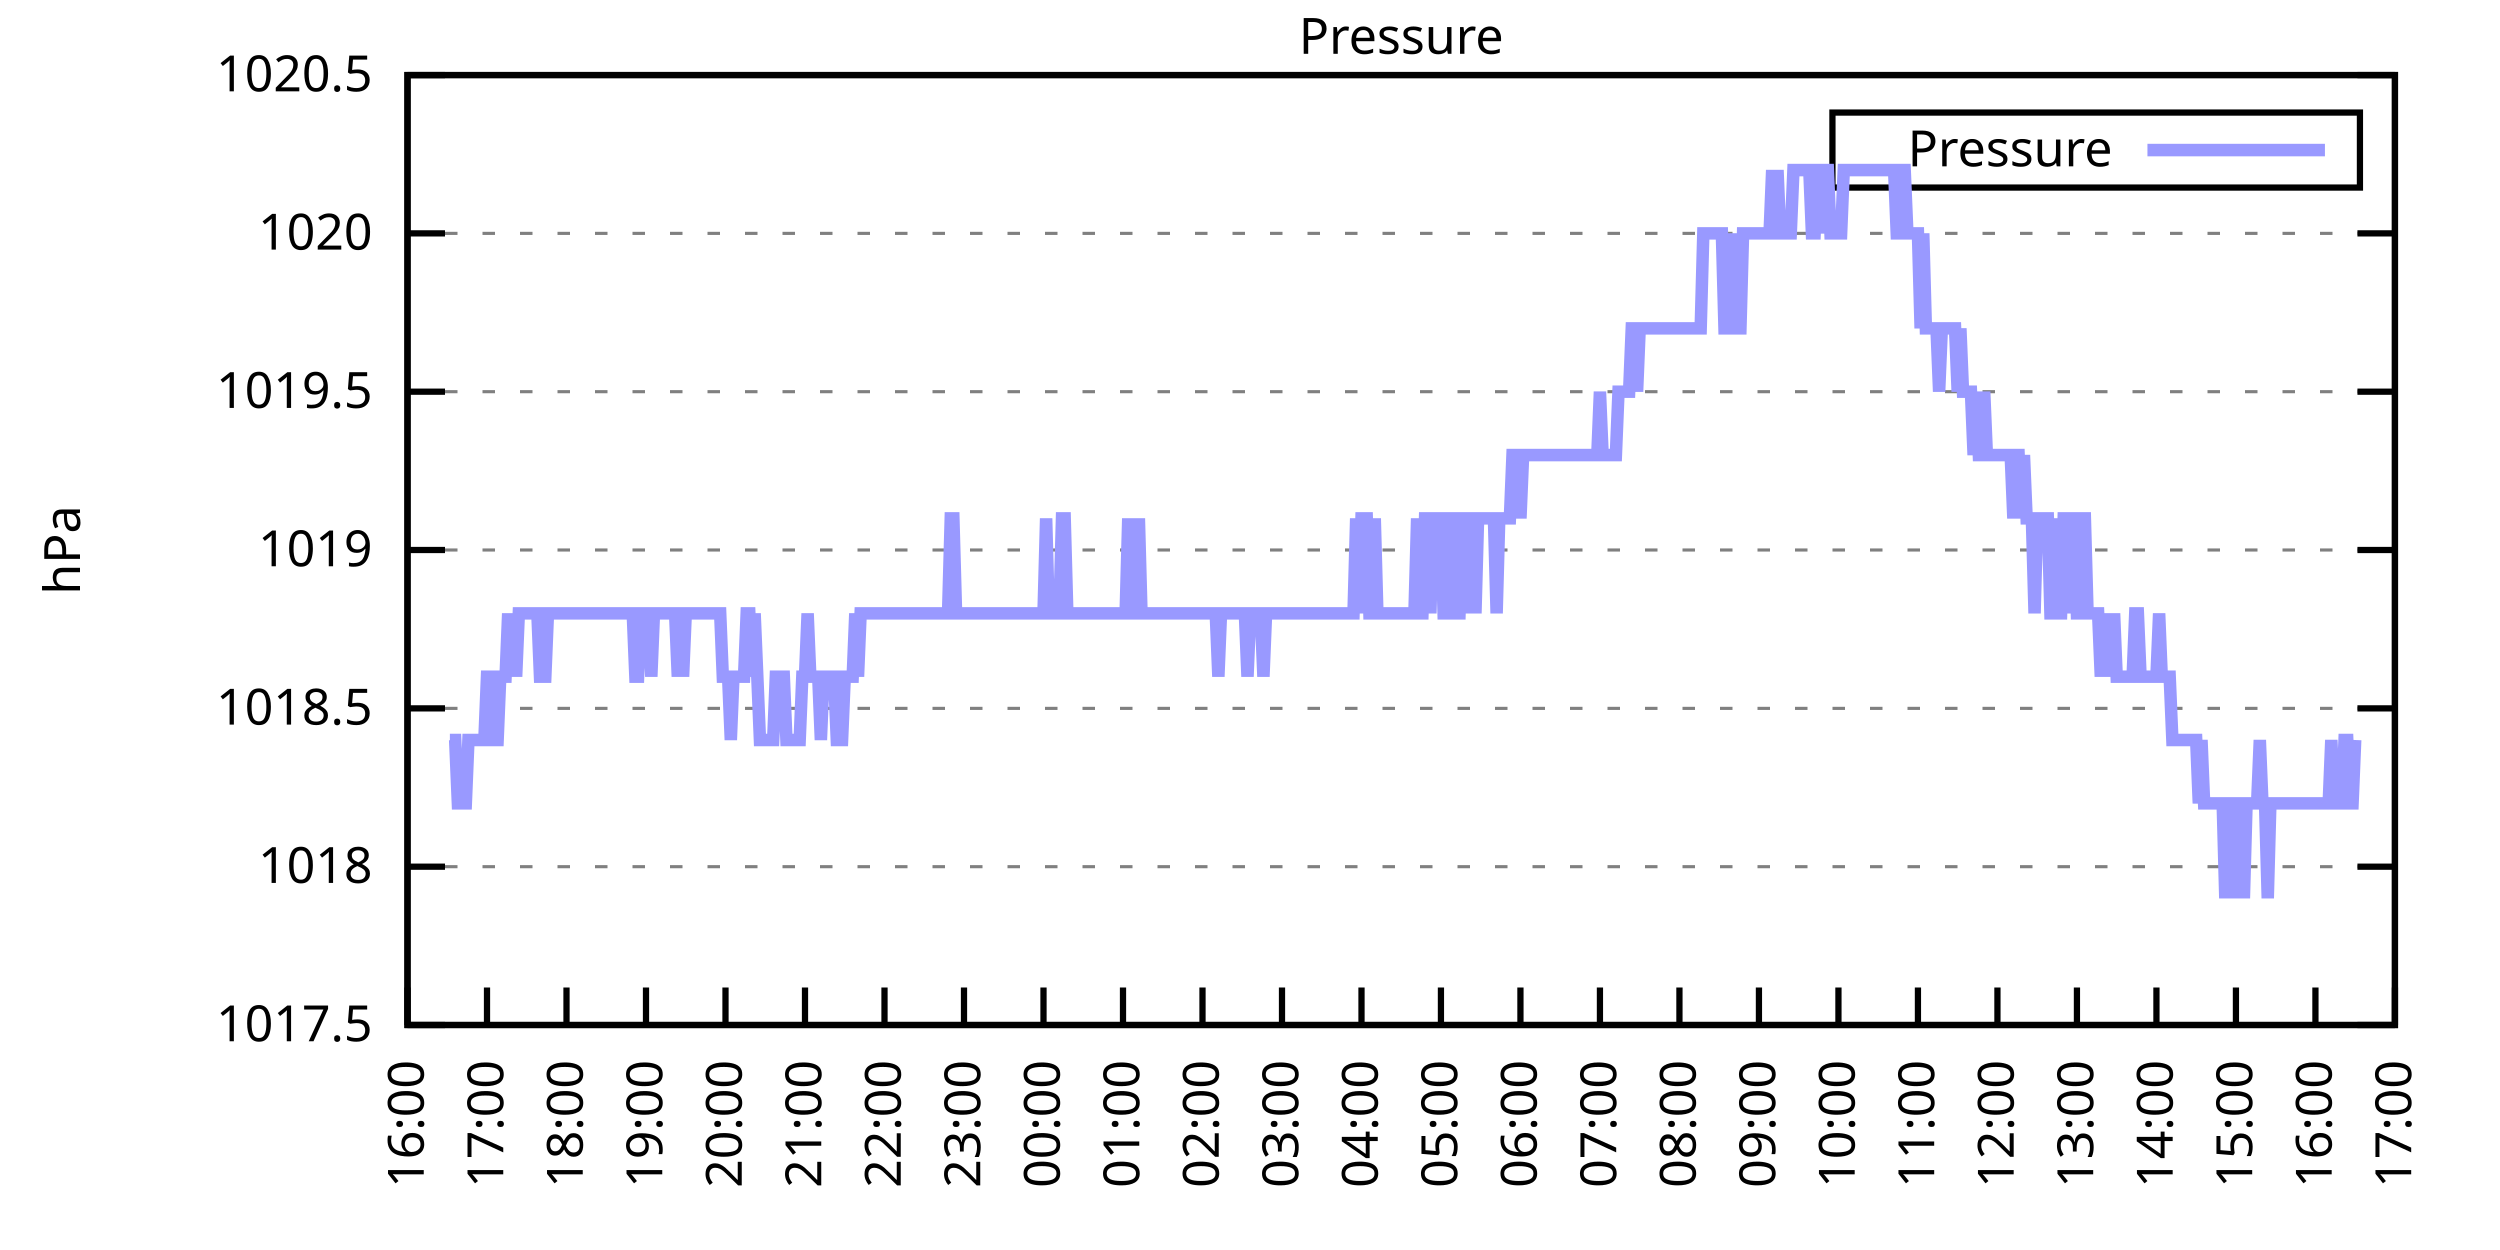
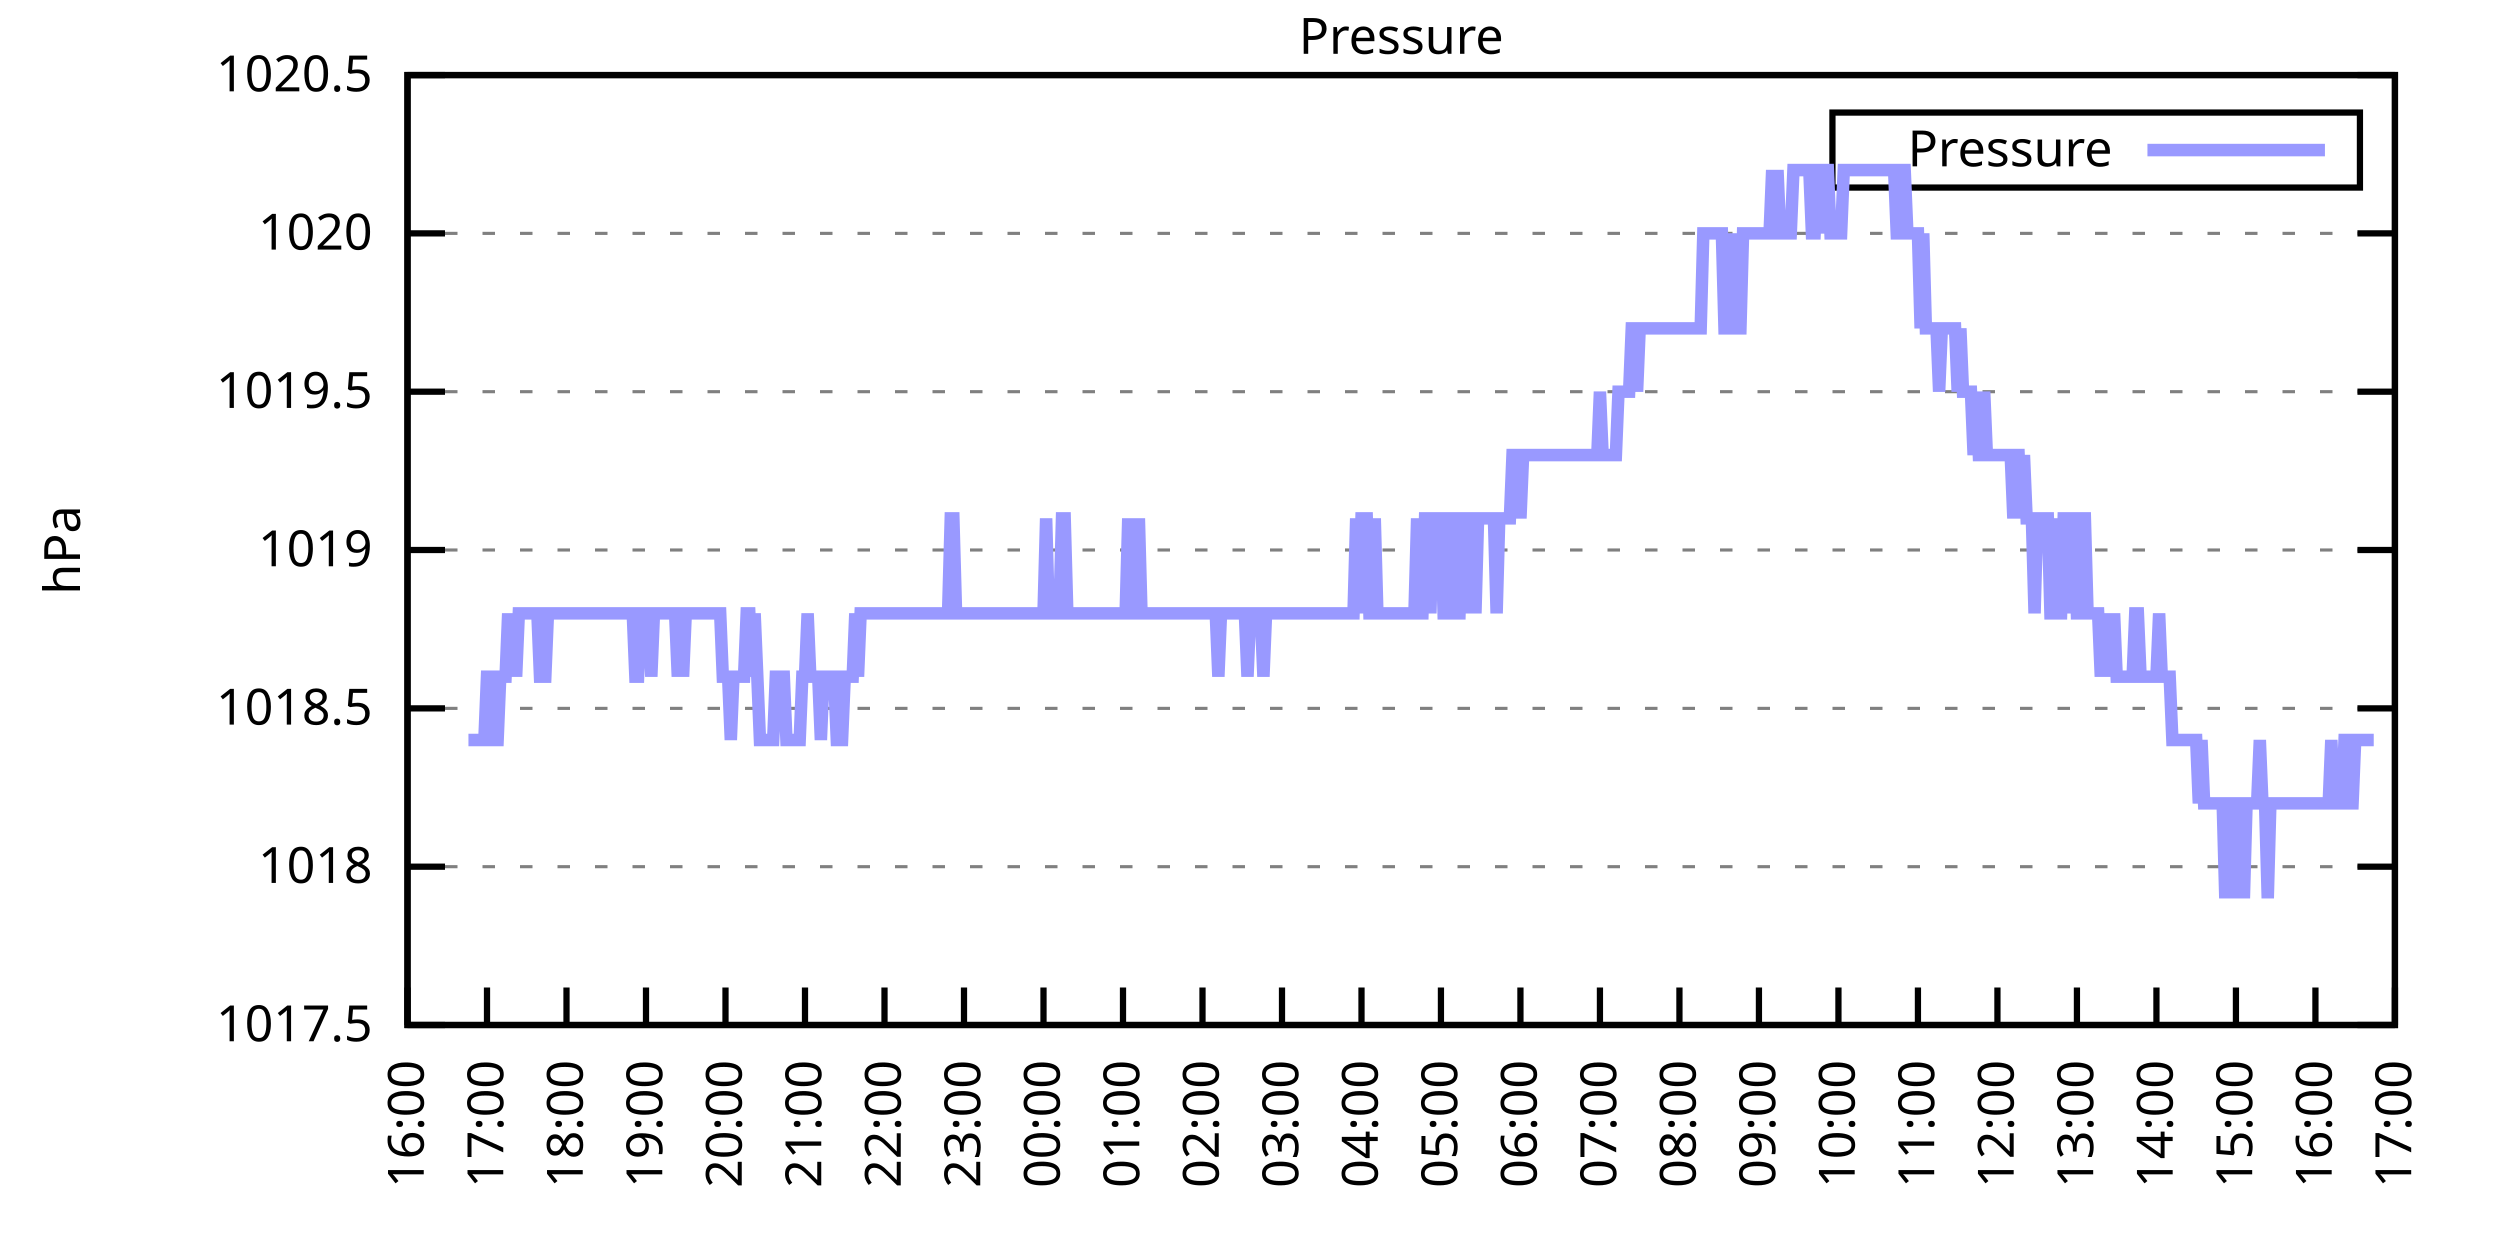
<svg xmlns="http://www.w3.org/2000/svg" xmlns:xlink="http://www.w3.org/1999/xlink" width="400" height="200" viewBox="0 0 400 200">
  <g id="gnuplot_canvas">
    <rect x="0" y="0" width="400" height="200" fill="none" />
    <defs>
      <circle id="gpDot" r="0.5" stroke-width="0.5" stroke="currentColor" />
      <path id="gpPt0" stroke-width="0.333" stroke="currentColor" d="M-1,0 h2 M0,-1 v2" />
      <path id="gpPt1" stroke-width="0.333" stroke="currentColor" d="M-1,-1 L1,1 M1,-1 L-1,1" />
      <path id="gpPt2" stroke-width="0.333" stroke="currentColor" d="M-1,0 L1,0 M0,-1 L0,1 M-1,-1 L1,1 M-1,1 L1,-1" />
      <rect id="gpPt3" stroke-width="0.333" stroke="currentColor" x="-1" y="-1" width="2" height="2" />
      <rect id="gpPt4" stroke-width="0.333" stroke="currentColor" fill="currentColor" x="-1" y="-1" width="2" height="2" />
      <circle id="gpPt5" stroke-width="0.333" stroke="currentColor" cx="0" cy="0" r="1" />
      <use xlink:href="#gpPt5" id="gpPt6" fill="currentColor" stroke="none" />
      <path id="gpPt7" stroke-width="0.333" stroke="currentColor" d="M0,-1.33 L-1.33,0.67 L1.33,0.67 z" />
      <use xlink:href="#gpPt7" id="gpPt8" fill="currentColor" stroke="none" />
      <use xlink:href="#gpPt7" id="gpPt9" stroke="currentColor" transform="rotate(180)" />
      <use xlink:href="#gpPt9" id="gpPt10" fill="currentColor" stroke="none" />
      <use xlink:href="#gpPt3" id="gpPt11" stroke="currentColor" transform="rotate(45)" />
      <use xlink:href="#gpPt11" id="gpPt12" fill="currentColor" stroke="none" />
      <path id="gpPt13" stroke-width="0.333" stroke="currentColor" d="M0,1.330 L1.265,0.411 L0.782,-1.067 L-0.782,-1.076 L-1.265,0.411 z" />
      <use xlink:href="#gpPt13" id="gpPt14" fill="currentColor" stroke="none" />
      <filter id="textbox" filterUnits="objectBoundingBox" x="0" y="0" height="1" width="1">
        <feFlood flood-color="white" flood-opacity="1" result="bgnd" />
        <feComposite in="SourceGraphic" in2="bgnd" operator="atop" />
      </filter>
      <filter id="greybox" filterUnits="objectBoundingBox" x="0" y="0" height="1" width="1">
        <feFlood flood-color="lightgrey" flood-opacity="1" result="grey" />
        <feComposite in="SourceGraphic" in2="grey" operator="atop" />
      </filter>
    </defs>
    <g fill="none" color="white" stroke="currentColor" stroke-width="1.00" stroke-linecap="butt" stroke-linejoin="miter">
</g>
    <g fill="none" color="black" stroke="currentColor" stroke-width="1.00" stroke-linecap="butt" stroke-linejoin="miter">
      <g stroke="none" shape-rendering="crispEdges">
        <polygon fill="rgb(255, 255, 255)" points="65.20,164.00 383.18,164.00 383.18,12.02 65.20,12.02 " />
      </g>
    </g>
    <g fill="none" color="black" stroke="currentColor" stroke-width="1.00" stroke-linecap="butt" stroke-linejoin="miter">
</g>
    <g fill="none" color="black" stroke="black" stroke-width="0.50" stroke-linecap="butt" stroke-linejoin="miter">
</g>
    <g fill="none" color="gray" stroke="currentColor" stroke-width="0.50" stroke-linecap="butt" stroke-linejoin="miter">
      <path stroke="gray" stroke-dasharray="2,4" class="gridline" d="M65.20,164.00 L383.19,164.00  " />
    </g>
    <g fill="none" color="gray" stroke="gray" stroke-width="1.00" stroke-linecap="butt" stroke-linejoin="miter">
</g>
    <g fill="none" color="black" stroke="currentColor" stroke-width="1.00" stroke-linecap="butt" stroke-linejoin="miter">
      <path stroke="black" d="M65.20,164.00 L71.20,164.00 M383.19,164.00 L377.19,164.00  " />
      <g transform="translate(59.60,166.60)" stroke="none" fill="black" font-family="Sans" font-size="8.00" text-anchor="end">
        <text>
          <tspan font-family="Sans"> 1017.5</tspan>
        </text>
      </g>
    </g>
    <g fill="none" color="black" stroke="currentColor" stroke-width="1.00" stroke-linecap="butt" stroke-linejoin="miter">
</g>
    <g fill="none" color="black" stroke="black" stroke-width="0.50" stroke-linecap="butt" stroke-linejoin="miter">
</g>
    <g fill="none" color="gray" stroke="currentColor" stroke-width="0.50" stroke-linecap="butt" stroke-linejoin="miter">
      <path stroke="gray" stroke-dasharray="2,4" class="gridline" d="M65.20,138.67 L383.19,138.67  " />
    </g>
    <g fill="none" color="gray" stroke="gray" stroke-width="1.00" stroke-linecap="butt" stroke-linejoin="miter">
</g>
    <g fill="none" color="black" stroke="currentColor" stroke-width="1.00" stroke-linecap="butt" stroke-linejoin="miter">
      <path stroke="black" d="M65.20,138.67 L71.20,138.67 M383.19,138.67 L377.19,138.67  " />
      <g transform="translate(59.60,141.27)" stroke="none" fill="black" font-family="Sans" font-size="8.00" text-anchor="end">
        <text>
          <tspan font-family="Sans"> 1018</tspan>
        </text>
      </g>
    </g>
    <g fill="none" color="black" stroke="currentColor" stroke-width="1.00" stroke-linecap="butt" stroke-linejoin="miter">
</g>
    <g fill="none" color="black" stroke="black" stroke-width="0.50" stroke-linecap="butt" stroke-linejoin="miter">
</g>
    <g fill="none" color="gray" stroke="currentColor" stroke-width="0.50" stroke-linecap="butt" stroke-linejoin="miter">
      <path stroke="gray" stroke-dasharray="2,4" class="gridline" d="M65.20,113.34 L383.19,113.34  " />
    </g>
    <g fill="none" color="gray" stroke="gray" stroke-width="1.00" stroke-linecap="butt" stroke-linejoin="miter">
</g>
    <g fill="none" color="black" stroke="currentColor" stroke-width="1.00" stroke-linecap="butt" stroke-linejoin="miter">
      <path stroke="black" d="M65.20,113.34 L71.20,113.34 M383.19,113.34 L377.19,113.34  " />
      <g transform="translate(59.60,115.94)" stroke="none" fill="black" font-family="Sans" font-size="8.00" text-anchor="end">
        <text>
          <tspan font-family="Sans"> 1018.5</tspan>
        </text>
      </g>
    </g>
    <g fill="none" color="black" stroke="currentColor" stroke-width="1.00" stroke-linecap="butt" stroke-linejoin="miter">
</g>
    <g fill="none" color="black" stroke="black" stroke-width="0.50" stroke-linecap="butt" stroke-linejoin="miter">
</g>
    <g fill="none" color="gray" stroke="currentColor" stroke-width="0.50" stroke-linecap="butt" stroke-linejoin="miter">
      <path stroke="gray" stroke-dasharray="2,4" class="gridline" d="M65.20,88.00 L383.19,88.00  " />
    </g>
    <g fill="none" color="gray" stroke="gray" stroke-width="1.00" stroke-linecap="butt" stroke-linejoin="miter">
</g>
    <g fill="none" color="black" stroke="currentColor" stroke-width="1.00" stroke-linecap="butt" stroke-linejoin="miter">
      <path stroke="black" d="M65.20,88.00 L71.20,88.00 M383.19,88.00 L377.19,88.00  " />
      <g transform="translate(59.60,90.60)" stroke="none" fill="black" font-family="Sans" font-size="8.00" text-anchor="end">
        <text>
          <tspan font-family="Sans"> 1019</tspan>
        </text>
      </g>
    </g>
    <g fill="none" color="black" stroke="currentColor" stroke-width="1.00" stroke-linecap="butt" stroke-linejoin="miter">
</g>
    <g fill="none" color="black" stroke="black" stroke-width="0.50" stroke-linecap="butt" stroke-linejoin="miter">
</g>
    <g fill="none" color="gray" stroke="currentColor" stroke-width="0.50" stroke-linecap="butt" stroke-linejoin="miter">
      <path stroke="gray" stroke-dasharray="2,4" class="gridline" d="M65.20,62.67 L383.19,62.67  " />
    </g>
    <g fill="none" color="gray" stroke="gray" stroke-width="1.00" stroke-linecap="butt" stroke-linejoin="miter">
</g>
    <g fill="none" color="black" stroke="currentColor" stroke-width="1.00" stroke-linecap="butt" stroke-linejoin="miter">
      <path stroke="black" d="M65.20,62.67 L71.20,62.67 M383.19,62.67 L377.19,62.67  " />
      <g transform="translate(59.60,65.27)" stroke="none" fill="black" font-family="Sans" font-size="8.00" text-anchor="end">
        <text>
          <tspan font-family="Sans"> 1019.5</tspan>
        </text>
      </g>
    </g>
    <g fill="none" color="black" stroke="currentColor" stroke-width="1.00" stroke-linecap="butt" stroke-linejoin="miter">
</g>
    <g fill="none" color="black" stroke="black" stroke-width="0.50" stroke-linecap="butt" stroke-linejoin="miter">
</g>
    <g fill="none" color="gray" stroke="currentColor" stroke-width="0.50" stroke-linecap="butt" stroke-linejoin="miter">
      <path stroke="gray" stroke-dasharray="2,4" class="gridline" d="M65.20,37.34 L383.19,37.34  " />
    </g>
    <g fill="none" color="gray" stroke="gray" stroke-width="1.00" stroke-linecap="butt" stroke-linejoin="miter">
</g>
    <g fill="none" color="black" stroke="currentColor" stroke-width="1.00" stroke-linecap="butt" stroke-linejoin="miter">
      <path stroke="black" d="M65.20,37.34 L71.20,37.34 M383.19,37.34 L377.19,37.34  " />
      <g transform="translate(59.60,39.94)" stroke="none" fill="black" font-family="Sans" font-size="8.00" text-anchor="end">
        <text>
          <tspan font-family="Sans"> 1020</tspan>
        </text>
      </g>
    </g>
    <g fill="none" color="black" stroke="currentColor" stroke-width="1.00" stroke-linecap="butt" stroke-linejoin="miter">
</g>
    <g fill="none" color="black" stroke="black" stroke-width="0.50" stroke-linecap="butt" stroke-linejoin="miter">
</g>
    <g fill="none" color="gray" stroke="currentColor" stroke-width="0.50" stroke-linecap="butt" stroke-linejoin="miter">
      <path stroke="gray" stroke-dasharray="2,4" class="gridline" d="M65.20,12.01 L383.19,12.01  " />
    </g>
    <g fill="none" color="gray" stroke="gray" stroke-width="1.00" stroke-linecap="butt" stroke-linejoin="miter">
</g>
    <g fill="none" color="black" stroke="currentColor" stroke-width="1.00" stroke-linecap="butt" stroke-linejoin="miter">
      <path stroke="black" d="M65.20,12.01 L71.20,12.01 M383.19,12.01 L377.19,12.01  " />
      <g transform="translate(59.60,14.61)" stroke="none" fill="black" font-family="Sans" font-size="8.00" text-anchor="end">
        <text>
          <tspan font-family="Sans"> 1020.5</tspan>
        </text>
      </g>
    </g>
    <g fill="none" color="black" stroke="currentColor" stroke-width="1.00" stroke-linecap="butt" stroke-linejoin="miter">
      <path stroke="black" d="M65.20,164.00 L65.20,158.00  " />
      <g transform="translate(67.80,169.60) rotate(270.00)" stroke="none" fill="black" font-family="Sans" font-size="8.00" text-anchor="end">
        <text>
          <tspan font-family="Sans">16:00</tspan>
        </text>
      </g>
    </g>
    <g fill="none" color="black" stroke="currentColor" stroke-width="1.00" stroke-linecap="butt" stroke-linejoin="miter">
      <path stroke="black" d="M77.92,164.00 L77.92,158.00  " />
      <g transform="translate(80.52,169.60) rotate(270.00)" stroke="none" fill="black" font-family="Sans" font-size="8.00" text-anchor="end">
        <text>
          <tspan font-family="Sans">17:00</tspan>
        </text>
      </g>
    </g>
    <g fill="none" color="black" stroke="currentColor" stroke-width="1.00" stroke-linecap="butt" stroke-linejoin="miter">
      <path stroke="black" d="M90.64,164.00 L90.64,158.00  " />
      <g transform="translate(93.24,169.60) rotate(270.00)" stroke="none" fill="black" font-family="Sans" font-size="8.00" text-anchor="end">
        <text>
          <tspan font-family="Sans">18:00</tspan>
        </text>
      </g>
    </g>
    <g fill="none" color="black" stroke="currentColor" stroke-width="1.00" stroke-linecap="butt" stroke-linejoin="miter">
      <path stroke="black" d="M103.36,164.00 L103.36,158.00  " />
      <g transform="translate(105.96,169.60) rotate(270.00)" stroke="none" fill="black" font-family="Sans" font-size="8.00" text-anchor="end">
        <text>
          <tspan font-family="Sans">19:00</tspan>
        </text>
      </g>
    </g>
    <g fill="none" color="black" stroke="currentColor" stroke-width="1.00" stroke-linecap="butt" stroke-linejoin="miter">
      <path stroke="black" d="M116.08,164.00 L116.08,158.00  " />
      <g transform="translate(118.68,169.60) rotate(270.00)" stroke="none" fill="black" font-family="Sans" font-size="8.00" text-anchor="end">
        <text>
          <tspan font-family="Sans">20:00</tspan>
        </text>
      </g>
    </g>
    <g fill="none" color="black" stroke="currentColor" stroke-width="1.00" stroke-linecap="butt" stroke-linejoin="miter">
      <path stroke="black" d="M128.80,164.00 L128.80,158.00  " />
      <g transform="translate(131.40,169.60) rotate(270.00)" stroke="none" fill="black" font-family="Sans" font-size="8.00" text-anchor="end">
        <text>
          <tspan font-family="Sans">21:00</tspan>
        </text>
      </g>
    </g>
    <g fill="none" color="black" stroke="currentColor" stroke-width="1.00" stroke-linecap="butt" stroke-linejoin="miter">
      <path stroke="black" d="M141.52,164.00 L141.52,158.00  " />
      <g transform="translate(144.12,169.60) rotate(270.00)" stroke="none" fill="black" font-family="Sans" font-size="8.00" text-anchor="end">
        <text>
          <tspan font-family="Sans">22:00</tspan>
        </text>
      </g>
    </g>
    <g fill="none" color="black" stroke="currentColor" stroke-width="1.00" stroke-linecap="butt" stroke-linejoin="miter">
      <path stroke="black" d="M154.24,164.00 L154.24,158.00  " />
      <g transform="translate(156.84,169.60) rotate(270.00)" stroke="none" fill="black" font-family="Sans" font-size="8.00" text-anchor="end">
        <text>
          <tspan font-family="Sans">23:00</tspan>
        </text>
      </g>
    </g>
    <g fill="none" color="black" stroke="currentColor" stroke-width="1.00" stroke-linecap="butt" stroke-linejoin="miter">
      <path stroke="black" d="M166.96,164.00 L166.96,158.00  " />
      <g transform="translate(169.56,169.60) rotate(270.00)" stroke="none" fill="black" font-family="Sans" font-size="8.00" text-anchor="end">
        <text>
          <tspan font-family="Sans">00:00</tspan>
        </text>
      </g>
    </g>
    <g fill="none" color="black" stroke="currentColor" stroke-width="1.00" stroke-linecap="butt" stroke-linejoin="miter">
      <path stroke="black" d="M179.68,164.00 L179.68,158.00  " />
      <g transform="translate(182.28,169.60) rotate(270.00)" stroke="none" fill="black" font-family="Sans" font-size="8.00" text-anchor="end">
        <text>
          <tspan font-family="Sans">01:00</tspan>
        </text>
      </g>
    </g>
    <g fill="none" color="black" stroke="currentColor" stroke-width="1.00" stroke-linecap="butt" stroke-linejoin="miter">
      <path stroke="black" d="M192.40,164.00 L192.40,158.00  " />
      <g transform="translate(195.00,169.60) rotate(270.00)" stroke="none" fill="black" font-family="Sans" font-size="8.00" text-anchor="end">
        <text>
          <tspan font-family="Sans">02:00</tspan>
        </text>
      </g>
    </g>
    <g fill="none" color="black" stroke="currentColor" stroke-width="1.00" stroke-linecap="butt" stroke-linejoin="miter">
      <path stroke="black" d="M205.12,164.00 L205.12,158.00  " />
      <g transform="translate(207.72,169.60) rotate(270.00)" stroke="none" fill="black" font-family="Sans" font-size="8.00" text-anchor="end">
        <text>
          <tspan font-family="Sans">03:00</tspan>
        </text>
      </g>
    </g>
    <g fill="none" color="black" stroke="currentColor" stroke-width="1.00" stroke-linecap="butt" stroke-linejoin="miter">
      <path stroke="black" d="M217.84,164.00 L217.84,158.00  " />
      <g transform="translate(220.44,169.60) rotate(270.00)" stroke="none" fill="black" font-family="Sans" font-size="8.00" text-anchor="end">
        <text>
          <tspan font-family="Sans">04:00</tspan>
        </text>
      </g>
    </g>
    <g fill="none" color="black" stroke="currentColor" stroke-width="1.00" stroke-linecap="butt" stroke-linejoin="miter">
      <path stroke="black" d="M230.55,164.00 L230.55,158.00  " />
      <g transform="translate(233.15,169.60) rotate(270.00)" stroke="none" fill="black" font-family="Sans" font-size="8.00" text-anchor="end">
        <text>
          <tspan font-family="Sans">05:00</tspan>
        </text>
      </g>
    </g>
    <g fill="none" color="black" stroke="currentColor" stroke-width="1.00" stroke-linecap="butt" stroke-linejoin="miter">
      <path stroke="black" d="M243.27,164.00 L243.27,158.00  " />
      <g transform="translate(245.87,169.60) rotate(270.00)" stroke="none" fill="black" font-family="Sans" font-size="8.00" text-anchor="end">
        <text>
          <tspan font-family="Sans">06:00</tspan>
        </text>
      </g>
    </g>
    <g fill="none" color="black" stroke="currentColor" stroke-width="1.00" stroke-linecap="butt" stroke-linejoin="miter">
      <path stroke="black" d="M255.99,164.00 L255.99,158.00  " />
      <g transform="translate(258.59,169.60) rotate(270.00)" stroke="none" fill="black" font-family="Sans" font-size="8.00" text-anchor="end">
        <text>
          <tspan font-family="Sans">07:00</tspan>
        </text>
      </g>
    </g>
    <g fill="none" color="black" stroke="currentColor" stroke-width="1.00" stroke-linecap="butt" stroke-linejoin="miter">
      <path stroke="black" d="M268.71,164.00 L268.71,158.00  " />
      <g transform="translate(271.31,169.60) rotate(270.00)" stroke="none" fill="black" font-family="Sans" font-size="8.00" text-anchor="end">
        <text>
          <tspan font-family="Sans">08:00</tspan>
        </text>
      </g>
    </g>
    <g fill="none" color="black" stroke="currentColor" stroke-width="1.00" stroke-linecap="butt" stroke-linejoin="miter">
      <path stroke="black" d="M281.43,164.00 L281.43,158.00  " />
      <g transform="translate(284.03,169.60) rotate(270.00)" stroke="none" fill="black" font-family="Sans" font-size="8.00" text-anchor="end">
        <text>
          <tspan font-family="Sans">09:00</tspan>
        </text>
      </g>
    </g>
    <g fill="none" color="black" stroke="currentColor" stroke-width="1.00" stroke-linecap="butt" stroke-linejoin="miter">
      <path stroke="black" d="M294.15,164.00 L294.15,158.00  " />
      <g transform="translate(296.75,169.60) rotate(270.00)" stroke="none" fill="black" font-family="Sans" font-size="8.00" text-anchor="end">
        <text>
          <tspan font-family="Sans">10:00</tspan>
        </text>
      </g>
    </g>
    <g fill="none" color="black" stroke="currentColor" stroke-width="1.00" stroke-linecap="butt" stroke-linejoin="miter">
      <path stroke="black" d="M306.87,164.00 L306.87,158.00  " />
      <g transform="translate(309.47,169.60) rotate(270.00)" stroke="none" fill="black" font-family="Sans" font-size="8.00" text-anchor="end">
        <text>
          <tspan font-family="Sans">11:00</tspan>
        </text>
      </g>
    </g>
    <g fill="none" color="black" stroke="currentColor" stroke-width="1.00" stroke-linecap="butt" stroke-linejoin="miter">
      <path stroke="black" d="M319.59,164.00 L319.59,158.00  " />
      <g transform="translate(322.19,169.60) rotate(270.00)" stroke="none" fill="black" font-family="Sans" font-size="8.00" text-anchor="end">
        <text>
          <tspan font-family="Sans">12:00</tspan>
        </text>
      </g>
    </g>
    <g fill="none" color="black" stroke="currentColor" stroke-width="1.00" stroke-linecap="butt" stroke-linejoin="miter">
      <path stroke="black" d="M332.31,164.00 L332.31,158.00  " />
      <g transform="translate(334.91,169.60) rotate(270.00)" stroke="none" fill="black" font-family="Sans" font-size="8.00" text-anchor="end">
        <text>
          <tspan font-family="Sans">13:00</tspan>
        </text>
      </g>
    </g>
    <g fill="none" color="black" stroke="currentColor" stroke-width="1.00" stroke-linecap="butt" stroke-linejoin="miter">
      <path stroke="black" d="M345.03,164.00 L345.03,158.00  " />
      <g transform="translate(347.63,169.60) rotate(270.00)" stroke="none" fill="black" font-family="Sans" font-size="8.00" text-anchor="end">
        <text>
          <tspan font-family="Sans">14:00</tspan>
        </text>
      </g>
    </g>
    <g fill="none" color="black" stroke="currentColor" stroke-width="1.00" stroke-linecap="butt" stroke-linejoin="miter">
      <path stroke="black" d="M357.75,164.00 L357.75,158.00  " />
      <g transform="translate(360.35,169.60) rotate(270.00)" stroke="none" fill="black" font-family="Sans" font-size="8.00" text-anchor="end">
        <text>
          <tspan font-family="Sans">15:00</tspan>
        </text>
      </g>
    </g>
    <g fill="none" color="black" stroke="currentColor" stroke-width="1.00" stroke-linecap="butt" stroke-linejoin="miter">
      <path stroke="black" d="M370.47,164.00 L370.47,158.00  " />
      <g transform="translate(373.07,169.60) rotate(270.00)" stroke="none" fill="black" font-family="Sans" font-size="8.00" text-anchor="end">
        <text>
          <tspan font-family="Sans">16:00</tspan>
        </text>
      </g>
    </g>
    <g fill="none" color="black" stroke="currentColor" stroke-width="1.00" stroke-linecap="butt" stroke-linejoin="miter">
      <path stroke="black" d="M383.19,164.00 L383.19,158.00  " />
      <g transform="translate(385.79,169.60) rotate(270.00)" stroke="none" fill="black" font-family="Sans" font-size="8.00" text-anchor="end">
        <text>
          <tspan font-family="Sans">17:00</tspan>
        </text>
      </g>
    </g>
    <g fill="none" color="black" stroke="currentColor" stroke-width="1.00" stroke-linecap="butt" stroke-linejoin="miter">
</g>
    <g fill="none" color="black" stroke="currentColor" stroke-width="1.00" stroke-linecap="butt" stroke-linejoin="miter">
      <path stroke="black" d="M65.20,12.01 L65.20,164.00 L383.19,164.00 L383.19,12.01 L65.20,12.01 Z  " />
    </g>
    <g fill="none" color="black" stroke="currentColor" stroke-width="1.00" stroke-linecap="butt" stroke-linejoin="miter">
</g>
    <g fill="none" color="black" stroke="currentColor" stroke-width="1.00" stroke-linecap="butt" stroke-linejoin="miter">
      <path stroke="black" d="M293.19,30.01 L293.19,18.01 L377.59,18.01 L377.59,30.01 L293.19,30.01 Z  " />
    </g>
    <g id="Pressure_plot_1">
      <g fill="none" color="white" stroke="black" stroke-width="2.00" stroke-linecap="butt" stroke-linejoin="miter">
</g>
      <g fill="none" color="black" stroke="currentColor" stroke-width="2.00" stroke-linecap="butt" stroke-linejoin="miter">
        <g transform="translate(337.99,26.61)" stroke="none" fill="black" font-family="Sans" font-size="8.00" text-anchor="end">
          <text>
            <tspan font-family="Sans">Pressure</tspan>
          </text>
        </g>
      </g>
      <g fill="none" color="black" stroke="currentColor" stroke-width="2.00" stroke-linecap="butt" stroke-linejoin="miter">
-         <path stroke="rgb(153, 153, 255)" d="M343.59,24.01 L371.99,24.01 M71.98,118.40 L72.41,118.40 L72.83,118.40 L73.26,128.54 L73.68,128.54 L74.10,128.54   L74.53,128.54 L74.95,118.40 L75.38,118.40 L75.80,118.40 L76.22,118.40 L76.65,118.40 L77.07,118.40 L77.50,118.40   L77.92,108.27 L78.34,108.27 L78.77,108.27 L79.19,118.40 L79.62,118.40 L80.04,108.27 L80.46,108.27 L80.89,108.27   L81.31,98.14 L81.74,108.27 L82.16,98.14 L82.58,108.27 L83.01,98.14 L83.43,98.14 L83.86,98.14 L84.28,98.14   L84.70,98.14 L85.13,98.14 L85.55,98.14 L85.98,98.14 L86.40,108.27 L86.82,108.27 L87.25,108.27 L87.67,98.14   L88.10,98.14 L88.52,98.14 L88.94,98.14 L89.37,98.14 L89.79,98.14 L90.22,98.14 L90.64,98.14 L91.06,98.14   L91.49,98.14 L91.91,98.14 L92.34,98.14 L92.76,98.14 L93.18,98.14 L93.61,98.14 L94.03,98.14 L94.46,98.14   L94.88,98.14 L95.30,98.14 L95.73,98.14 L96.15,98.14 L96.58,98.14 L97.00,98.14 L97.42,98.14 L97.85,98.14   L98.27,98.14 L98.69,98.14 L99.12,98.14 L99.54,98.14 L99.97,98.14 L100.39,98.14 L100.81,98.14 L101.24,98.14   L101.66,108.27 L102.09,108.27 L102.51,98.14 L102.93,98.14 L103.36,98.14 L103.78,98.14 L104.21,108.27 L104.63,98.14   L105.05,98.14 L105.48,98.14 L105.90,98.14 L106.33,98.14 L106.75,98.14 L107.17,98.14 L107.60,98.14 L108.02,98.14   L108.45,108.27 L108.87,98.14 L109.29,108.27 L109.72,98.14 L110.14,98.14 L110.57,98.14 L110.99,98.14 L111.41,98.14   L111.84,98.14 L112.26,98.14 L112.69,98.14 L113.11,98.14 L113.53,98.14 L113.96,98.14 L114.38,98.14 L114.81,98.14   L115.23,98.14 L115.65,108.27 L116.08,108.27 L116.50,108.27 L116.93,118.40 L117.35,108.27 L117.77,108.27 L118.20,108.27   L118.62,108.27 L119.05,108.27 L119.47,98.14 L119.89,98.14 L120.32,108.27 L120.74,98.14 L121.17,108.27 L121.59,118.40   L122.01,118.40 L122.44,118.40 L122.86,118.40 L123.29,118.40 L123.71,118.40 L124.13,108.27 L124.56,108.27 L124.98,108.27   L125.41,108.27 L125.83,118.40 L126.25,118.40 L126.68,118.40 L127.10,118.40 L127.53,118.40 L127.95,118.40 L128.37,108.27   L128.80,108.27 L129.22,98.14 L129.65,108.27 L130.07,108.27 L130.49,108.27 L130.92,108.27 L131.34,118.40 L131.77,108.27   L132.19,108.27 L132.61,108.27 L133.04,108.27 L133.46,108.27 L133.89,118.40 L134.31,118.40 L134.73,118.40 L135.16,108.27   L135.58,108.27 L136.01,108.27 L136.43,108.27 L136.85,98.14 L137.28,108.27 L137.70,98.14 L138.13,98.14 L138.55,98.14   L138.97,98.14 L139.40,98.14 L139.82,98.14 L140.25,98.14 L140.67,98.14 L141.09,98.14 L141.52,98.14 L141.94,98.14   L142.37,98.14 L142.79,98.14 L143.21,98.14 L143.64,98.14 L144.06,98.14 L144.49,98.14 L144.91,98.14 L145.33,98.14   L145.76,98.14 L146.18,98.14 L146.61,98.14 L147.03,98.14 L147.45,98.14 L147.88,98.14 L148.30,98.14 L148.73,98.14   L149.15,98.14 L149.57,98.14 L150.00,98.14 L150.42,98.14 L150.85,98.14 L151.27,98.14 L151.69,98.14 L152.12,82.94   L152.54,82.94 L152.97,98.14 L153.39,98.14 L153.81,98.14 L154.24,98.14 L154.66,98.14 L155.09,98.14 L155.51,98.14   L155.93,98.14 L156.36,98.14 L156.78,98.14 L157.21,98.14 L157.63,98.14 L158.05,98.14 L158.48,98.14 L158.90,98.14   L159.33,98.14 L159.75,98.14 L160.17,98.14 L160.60,98.14 L161.02,98.14 L161.44,98.14 L161.87,98.14 L162.29,98.14   L162.72,98.14 L163.14,98.14 L163.56,98.14 L163.99,98.14 L164.41,98.14 L164.84,98.14 L165.26,98.14 L165.68,98.14   L166.11,98.14 L166.53,98.14 L166.96,98.14 L167.38,82.94 L167.80,98.14 L168.23,98.14 L168.65,98.14 L169.08,98.14   L169.50,98.14 L169.92,82.94 L170.35,82.94 L170.77,98.14 L171.20,98.14 L171.62,98.14 L172.04,98.14 L172.47,98.14   L172.89,98.14 L173.32,98.14 L173.74,98.14 L174.16,98.14 L174.59,98.14 L175.01,98.14 L175.44,98.14 L175.86,98.14   L176.28,98.14 L176.71,98.14 L177.13,98.14 L177.56,98.14 L177.98,98.14 L178.40,98.14 L178.83,98.14 L179.25,98.14   L179.68,98.14 L180.10,98.14 L180.52,82.94 L180.95,98.14 L181.37,98.14 L181.80,98.14 L182.22,82.94 L182.64,98.14   L183.07,98.14 L183.49,98.14 L183.92,98.14 L184.34,98.14 L184.76,98.14 L185.19,98.14 L185.61,98.14 L186.04,98.14   L186.46,98.14 L186.88,98.14 L187.31,98.14 L187.73,98.14 L188.16,98.14 L188.58,98.14 L189.00,98.14 L189.43,98.14   L189.85,98.14 L190.28,98.14 L190.70,98.14 L191.12,98.14 L191.55,98.14 L191.97,98.14 L192.40,98.14 L192.82,98.14   L193.24,98.14 L193.67,98.14 L194.09,98.14 L194.52,98.14 L194.94,108.27 L195.36,98.14 L195.79,98.14 L196.21,98.14   L196.64,98.14 L197.06,98.14 L197.48,98.14 L197.91,98.14 L198.33,98.14 L198.76,98.14 L199.18,98.14 L199.60,108.27   L200.03,98.14 L200.45,98.14 L200.88,98.14 L201.30,98.14 L201.72,98.14 L202.15,108.27 L202.57,98.14 L203.00,98.14   L203.42,98.14 L203.84,98.14 L204.27,98.14 L204.69,98.14 L205.12,98.14 L205.54,98.14 L205.96,98.14 L206.39,98.14   L206.81,98.14 L207.24,98.14 L207.66,98.14 L208.08,98.14 L208.51,98.14 L208.93,98.14 L209.36,98.14 L209.78,98.14   L210.20,98.14 L210.63,98.14 L211.05,98.14 L211.48,98.14 L211.90,98.14 L212.32,98.14 L212.75,98.14 L213.17,98.14   L213.60,98.14 L214.02,98.14 L214.44,98.14 L214.87,98.14 L215.29,98.14 L215.72,98.14 L216.14,98.14 L216.56,98.14   L216.99,82.94 L217.41,98.14 L217.84,82.94 L218.26,82.94 L218.68,82.94 L219.11,98.14 L219.53,98.14 L219.96,82.94   L220.38,98.14 L220.80,98.14 L221.23,98.14 L221.65,98.14 L222.08,98.14 L222.50,98.14 L222.92,98.14 L223.35,98.14   L223.77,98.14 L224.20,98.14 L224.62,98.14 L225.04,98.14 L225.47,98.14 L225.89,98.14 L226.31,98.14 L226.74,82.94   L227.16,98.14 L227.59,98.14 L228.01,82.94 L228.43,82.94 L228.86,98.14 L229.28,82.94 L229.71,82.94 L230.13,82.94   L230.55,82.94 L230.98,98.14 L231.40,98.14 L231.83,82.94 L232.25,82.94 L232.67,98.14 L233.10,98.14 L233.52,98.14   L233.95,82.94 L234.37,82.94 L234.79,82.94 L235.22,98.14 L235.64,82.94 L236.07,98.14 L236.49,82.94 L236.91,82.94   L237.34,82.94 L237.76,82.94 L238.19,82.94 L238.61,82.94 L239.03,82.94 L239.46,98.14 L239.88,82.94 L240.31,82.94   L240.73,82.94 L241.15,82.94 L241.58,82.94 L242.00,72.81 L242.43,72.81 L242.85,72.81 L243.27,82.94 L243.70,72.81   L244.12,72.81 L244.55,72.81 L244.97,72.81 L245.39,72.81 L245.82,72.81 L246.24,72.81 L246.67,72.81 L247.09,72.81   L247.51,72.81 L247.94,72.81 L248.36,72.81 L248.79,72.81 L249.21,72.81 L249.63,72.81 L250.06,72.81 L250.48,72.81   L250.91,72.81 L251.33,72.81 L251.75,72.81 L252.18,72.81 L252.60,72.81 L253.03,72.81 L253.45,72.81 L253.87,72.81   L254.30,72.81 L254.72,72.81 L255.15,72.81 L255.57,72.81 L255.99,62.67 L256.42,72.81 L256.84,72.81 L257.27,72.81   L257.69,72.81 L258.11,72.81 L258.54,72.81 L258.96,62.67 L259.39,62.67 L259.81,62.67 L260.23,62.67 L260.66,62.67   L261.08,52.54 L261.51,52.54 L261.93,62.67 L262.35,52.54 L262.78,52.54 L263.20,52.54 L263.63,52.54 L264.05,52.54   L264.47,52.54 L264.90,52.54 L265.32,52.54 L265.75,52.54 L266.17,52.54 L266.59,52.54 L267.02,52.54 L267.44,52.54   L267.87,52.54 L268.29,52.54 L268.71,52.54 L269.14,52.54 L269.56,52.54 L269.99,52.54 L270.41,52.54 L270.83,52.54   L271.26,52.54 L271.68,52.54 L272.11,52.54 L272.53,37.34 L272.95,37.34 L273.38,37.34 L273.80,37.34 L274.23,37.34   L274.65,37.34 L275.07,37.34 L275.50,37.34 L275.92,52.54 L276.35,52.54 L276.77,52.54 L277.19,37.34 L277.62,52.54   L278.04,52.54 L278.47,52.54 L278.89,37.34 L279.31,37.34 L279.74,37.34 L280.16,37.34 L280.59,37.34 L281.01,37.34   L281.43,37.34 L281.86,37.34 L282.28,37.34 L282.71,37.34 L283.13,37.34 L283.55,27.21 L283.98,37.34 L284.40,27.21   L284.83,37.34 L285.25,37.34 L285.67,37.34 L286.10,37.34 L286.52,37.34 L286.95,27.21 L287.37,27.21 L287.79,27.21   L288.22,27.21 L288.64,27.21 L289.06,27.21 L289.49,27.21 L289.91,37.34 L290.34,37.34 L290.76,27.21 L291.18,27.21   L291.61,37.34 L292.03,27.21 L292.46,27.21 L292.88,37.34 L293.30,37.34 L293.73,37.34 L294.15,37.34 L294.58,37.34   L295.00,27.21 L295.42,27.21 L295.85,27.21 L296.27,27.21 L296.70,27.21 L297.12,27.21 L297.54,27.21 L297.97,27.21   L298.39,27.21 L298.82,27.21 L299.24,27.21 L299.66,27.21 L300.09,27.21 L300.51,27.21 L300.94,27.21 L301.36,27.21   L301.78,27.21 L302.21,27.21 L302.63,27.21 L303.06,27.21 L303.48,37.34 L303.90,37.34 L304.33,27.21 L304.75,27.21   L305.18,37.34 L305.60,37.34 L306.02,37.34 L306.45,37.34 L306.87,37.34 L307.30,52.54 L307.72,37.34 L308.14,52.54   L308.57,52.54 L308.99,52.54 L309.42,52.54 L309.84,52.54 L310.26,62.67 L310.69,52.54 L311.11,52.54 L311.54,52.54   L311.96,52.54 L312.38,52.54 L312.81,52.54 L313.23,62.67 L313.66,52.54 L314.08,62.67 L314.50,62.67 L314.93,62.67   L315.35,62.67 L315.78,72.81 L316.20,62.67 L316.62,72.81 L317.05,72.81 L317.47,62.67 L317.90,72.81 L318.32,72.81   L318.74,72.81 L319.17,72.81 L319.59,72.81 L320.02,72.81 L320.44,72.81 L320.86,72.81 L321.29,72.81 L321.71,72.81   L322.14,82.94 L322.56,72.81 L322.98,72.81 L323.41,82.94 L323.83,72.81 L324.26,82.94 L324.68,82.94 L325.10,82.94   L325.53,98.14 L325.95,82.94 L326.38,82.94 L326.80,82.94 L327.22,82.94 L327.65,82.94 L328.07,98.14 L328.50,98.14   L328.92,82.94 L329.34,98.14 L329.77,98.14 L330.19,82.94 L330.62,82.94 L331.04,98.14 L331.46,82.94 L331.89,82.94   L332.31,98.14 L332.74,98.14 L333.16,82.94 L333.58,82.94 L334.01,98.14 L334.43,98.14 L334.86,98.14 L335.28,98.14   L335.70,98.14 L336.13,108.27 L336.55,98.14 L336.98,108.27 L337.40,98.14 L337.82,108.27 L338.25,98.14 L338.67,108.27   L339.10,108.27 L339.52,108.27 L339.94,108.27 L340.37,108.27 L340.79,108.27 L341.22,108.27 L341.64,98.14 L342.06,98.14   L342.49,108.27 L342.91,108.27 L343.34,108.27 L343.76,108.27 L344.18,108.27 L344.61,108.27 L345.03,108.27 L345.46,98.14   L345.88,108.27 L346.30,108.27 L346.73,108.27 L347.15,108.27 L347.58,118.40 L348.00,118.40 L348.42,118.40 L348.85,118.40   L349.27,118.40 L349.70,118.40 L350.12,118.40 L350.54,118.40 L350.97,118.40 L351.39,118.40 L351.81,128.54 L352.24,118.40   L352.66,128.54 L353.09,128.54 L353.51,128.54 L353.93,128.54 L354.36,128.54 L354.78,128.54 L355.21,128.54 L355.63,128.54   L356.05,143.73 L356.48,128.54 L356.90,128.54 L357.33,143.73 L357.75,128.54 L358.17,128.54 L358.60,128.54 L359.02,143.73   L359.45,128.54 L359.87,128.54 L360.29,128.54 L360.72,128.54 L361.14,128.54 L361.57,118.40 L361.99,128.54 L362.41,128.54   L362.84,143.73 L363.26,128.54 L363.69,128.54 L364.11,128.54 L364.53,128.54 L364.96,128.54 L365.38,128.54 L365.81,128.54   L366.23,128.54 L366.65,128.54 L367.08,128.54 L367.50,128.54 L367.93,128.54 L368.35,128.54 L368.77,128.54 L369.20,128.54   L369.62,128.54 L370.05,128.54 L370.47,128.54 L370.89,128.54 L371.32,128.54 L371.74,128.54 L372.17,128.54 L372.59,128.54   L373.01,118.40 L373.44,128.54 L373.86,128.54 L374.29,128.54 L374.71,128.54 L375.13,118.40 L375.56,118.40 L375.98,128.54   L376.41,128.54 L376.83,118.40  " />
+         <path stroke="rgb(153, 153, 255)" d="M343.59,24.01 L371.99,24.01 M74.95,118.40 L75.38,118.40 L75.80,118.40 L76.22,118.40 L76.65,118.40 L77.07,118.40   L77.50,118.40 L77.92,108.27 L78.34,108.27 L78.77,108.27 L79.19,118.40 L79.62,118.40 L80.04,108.27 L80.46,108.27   L80.89,108.27 L81.31,98.14 L81.74,108.27 L82.16,98.14 L82.58,108.27 L83.01,98.14 L83.43,98.14 L83.86,98.14   L84.28,98.14 L84.70,98.14 L85.13,98.14 L85.55,98.14 L85.98,98.14 L86.40,108.27 L86.82,108.27 L87.25,108.27   L87.67,98.14 L88.10,98.14 L88.52,98.14 L88.94,98.14 L89.37,98.14 L89.79,98.14 L90.22,98.14 L90.64,98.14   L91.06,98.14 L91.49,98.14 L91.91,98.14 L92.34,98.14 L92.76,98.14 L93.18,98.14 L93.61,98.14 L94.03,98.14   L94.46,98.14 L94.88,98.14 L95.30,98.14 L95.73,98.14 L96.15,98.14 L96.58,98.14 L97.00,98.14 L97.42,98.14   L97.85,98.14 L98.27,98.14 L98.69,98.14 L99.12,98.14 L99.54,98.14 L99.97,98.14 L100.39,98.14 L100.81,98.14   L101.24,98.14 L101.66,108.27 L102.09,108.27 L102.51,98.14 L102.93,98.14 L103.36,98.14 L103.78,98.14 L104.21,108.27   L104.63,98.14 L105.05,98.14 L105.48,98.14 L105.90,98.14 L106.33,98.14 L106.75,98.14 L107.17,98.14 L107.60,98.14   L108.02,98.14 L108.45,108.27 L108.87,98.14 L109.29,108.27 L109.72,98.14 L110.14,98.14 L110.57,98.14 L110.99,98.14   L111.41,98.14 L111.84,98.14 L112.26,98.14 L112.69,98.14 L113.11,98.14 L113.53,98.14 L113.96,98.14 L114.38,98.14   L114.81,98.14 L115.23,98.14 L115.65,108.27 L116.08,108.27 L116.50,108.27 L116.93,118.40 L117.35,108.27 L117.77,108.27   L118.20,108.27 L118.62,108.27 L119.05,108.27 L119.47,98.14 L119.89,98.14 L120.32,108.27 L120.74,98.14 L121.17,108.27   L121.59,118.40 L122.01,118.40 L122.44,118.40 L122.86,118.40 L123.29,118.40 L123.71,118.40 L124.13,108.27 L124.56,108.27   L124.98,108.27 L125.41,108.27 L125.83,118.40 L126.25,118.40 L126.68,118.40 L127.10,118.40 L127.53,118.40 L127.95,118.40   L128.37,108.27 L128.80,108.27 L129.22,98.14 L129.65,108.27 L130.07,108.27 L130.49,108.27 L130.92,108.27 L131.34,118.40   L131.77,108.27 L132.19,108.27 L132.61,108.27 L133.04,108.27 L133.46,108.27 L133.89,118.40 L134.31,118.40 L134.73,118.40   L135.16,108.27 L135.58,108.27 L136.01,108.27 L136.43,108.27 L136.85,98.14 L137.28,108.27 L137.70,98.14 L138.13,98.14   L138.55,98.14 L138.97,98.14 L139.40,98.14 L139.82,98.14 L140.25,98.14 L140.67,98.14 L141.09,98.14 L141.52,98.14   L141.94,98.14 L142.37,98.14 L142.79,98.14 L143.21,98.14 L143.64,98.14 L144.06,98.14 L144.49,98.14 L144.91,98.14   L145.33,98.14 L145.76,98.14 L146.18,98.14 L146.61,98.14 L147.03,98.14 L147.45,98.14 L147.88,98.14 L148.30,98.14   L148.73,98.14 L149.15,98.14 L149.57,98.14 L150.00,98.14 L150.42,98.14 L150.85,98.14 L151.27,98.14 L151.69,98.14   L152.12,82.94 L152.54,82.94 L152.97,98.14 L153.39,98.14 L153.81,98.14 L154.24,98.14 L154.66,98.14 L155.09,98.14   L155.51,98.14 L155.93,98.14 L156.36,98.14 L156.78,98.14 L157.21,98.14 L157.63,98.14 L158.05,98.14 L158.48,98.14   L158.90,98.14 L159.33,98.14 L159.75,98.14 L160.17,98.14 L160.60,98.14 L161.02,98.14 L161.44,98.14 L161.87,98.14   L162.29,98.14 L162.72,98.14 L163.14,98.14 L163.56,98.14 L163.99,98.14 L164.41,98.14 L164.84,98.14 L165.26,98.14   L165.68,98.14 L166.11,98.14 L166.53,98.14 L166.96,98.14 L167.38,82.94 L167.80,98.14 L168.23,98.14 L168.65,98.14   L169.08,98.14 L169.50,98.14 L169.92,82.94 L170.35,82.94 L170.77,98.14 L171.20,98.14 L171.62,98.14 L172.04,98.14   L172.47,98.14 L172.89,98.14 L173.32,98.14 L173.74,98.14 L174.16,98.14 L174.59,98.14 L175.01,98.14 L175.44,98.14   L175.86,98.14 L176.28,98.14 L176.71,98.14 L177.13,98.14 L177.56,98.14 L177.98,98.14 L178.40,98.14 L178.83,98.14   L179.25,98.14 L179.68,98.14 L180.10,98.14 L180.52,82.94 L180.95,98.14 L181.37,98.14 L181.80,98.14 L182.22,82.94   L182.64,98.14 L183.07,98.14 L183.49,98.14 L183.92,98.14 L184.34,98.14 L184.76,98.14 L185.19,98.14 L185.61,98.14   L186.04,98.14 L186.46,98.14 L186.88,98.14 L187.31,98.14 L187.73,98.14 L188.16,98.14 L188.58,98.14 L189.00,98.14   L189.43,98.14 L189.85,98.14 L190.28,98.14 L190.70,98.14 L191.12,98.14 L191.55,98.14 L191.97,98.14 L192.40,98.14   L192.82,98.14 L193.24,98.14 L193.67,98.14 L194.09,98.14 L194.52,98.14 L194.94,108.27 L195.36,98.14 L195.79,98.14   L196.21,98.14 L196.64,98.14 L197.06,98.14 L197.48,98.14 L197.91,98.14 L198.33,98.14 L198.76,98.14 L199.18,98.14   L199.60,108.27 L200.03,98.14 L200.45,98.14 L200.88,98.14 L201.30,98.14 L201.72,98.14 L202.15,108.27 L202.57,98.14   L203.00,98.14 L203.42,98.14 L203.84,98.14 L204.27,98.14 L204.69,98.14 L205.12,98.14 L205.54,98.14 L205.96,98.14   L206.39,98.14 L206.81,98.14 L207.24,98.14 L207.66,98.14 L208.08,98.14 L208.51,98.14 L208.93,98.14 L209.36,98.14   L209.78,98.14 L210.20,98.14 L210.63,98.14 L211.05,98.14 L211.48,98.14 L211.90,98.14 L212.32,98.14 L212.75,98.14   L213.17,98.14 L213.60,98.14 L214.02,98.14 L214.44,98.14 L214.87,98.14 L215.29,98.14 L215.72,98.14 L216.14,98.14   L216.56,98.14 L216.99,82.94 L217.41,98.14 L217.84,82.94 L218.26,82.94 L218.68,82.94 L219.11,98.14 L219.53,98.14   L219.96,82.94 L220.38,98.14 L220.80,98.14 L221.23,98.14 L221.65,98.14 L222.08,98.14 L222.50,98.14 L222.92,98.14   L223.35,98.14 L223.77,98.14 L224.20,98.14 L224.62,98.14 L225.04,98.14 L225.47,98.14 L225.89,98.14 L226.31,98.14   L226.74,82.94 L227.16,98.14 L227.59,98.14 L228.01,82.94 L228.43,82.94 L228.86,98.14 L229.28,82.94 L229.71,82.94   L230.13,82.94 L230.55,82.94 L230.98,98.14 L231.40,98.14 L231.83,82.94 L232.25,82.94 L232.67,98.14 L233.10,98.14   L233.52,98.14 L233.95,82.94 L234.37,82.94 L234.79,82.94 L235.22,98.14 L235.64,82.94 L236.07,98.14 L236.49,82.94   L236.91,82.94 L237.34,82.94 L237.76,82.94 L238.19,82.94 L238.61,82.94 L239.03,82.94 L239.46,98.14 L239.88,82.94   L240.31,82.94 L240.73,82.94 L241.15,82.94 L241.58,82.94 L242.00,72.81 L242.43,72.81 L242.85,72.81 L243.27,82.94   L243.70,72.81 L244.12,72.81 L244.55,72.81 L244.97,72.81 L245.39,72.81 L245.82,72.81 L246.24,72.81 L246.67,72.81   L247.09,72.81 L247.51,72.81 L247.94,72.81 L248.36,72.81 L248.79,72.81 L249.21,72.81 L249.63,72.81 L250.06,72.81   L250.48,72.81 L250.91,72.81 L251.33,72.81 L251.75,72.81 L252.18,72.81 L252.60,72.81 L253.03,72.81 L253.45,72.81   L253.87,72.81 L254.30,72.81 L254.72,72.81 L255.15,72.81 L255.57,72.81 L255.99,62.67 L256.42,72.81 L256.84,72.81   L257.27,72.81 L257.69,72.81 L258.11,72.81 L258.54,72.81 L258.96,62.67 L259.39,62.67 L259.81,62.67 L260.23,62.67   L260.66,62.67 L261.08,52.54 L261.51,52.54 L261.93,62.67 L262.35,52.54 L262.78,52.54 L263.20,52.54 L263.63,52.54   L264.05,52.54 L264.47,52.54 L264.90,52.54 L265.32,52.54 L265.75,52.54 L266.17,52.54 L266.59,52.54 L267.02,52.54   L267.44,52.54 L267.87,52.54 L268.29,52.54 L268.71,52.54 L269.14,52.54 L269.56,52.54 L269.99,52.54 L270.41,52.54   L270.83,52.54 L271.26,52.54 L271.68,52.54 L272.11,52.54 L272.53,37.34 L272.95,37.34 L273.38,37.34 L273.80,37.34   L274.23,37.34 L274.65,37.34 L275.07,37.34 L275.50,37.34 L275.92,52.54 L276.35,52.54 L276.77,52.54 L277.19,37.34   L277.62,52.54 L278.04,52.54 L278.47,52.54 L278.89,37.34 L279.31,37.34 L279.74,37.34 L280.16,37.34 L280.59,37.34   L281.01,37.34 L281.43,37.34 L281.86,37.34 L282.28,37.34 L282.71,37.34 L283.13,37.34 L283.55,27.21 L283.98,37.34   L284.40,27.21 L284.83,37.34 L285.25,37.34 L285.67,37.34 L286.10,37.34 L286.52,37.34 L286.95,27.21 L287.37,27.21   L287.79,27.21 L288.22,27.21 L288.64,27.21 L289.06,27.21 L289.49,27.21 L289.91,37.34 L290.34,37.34 L290.76,27.21   L291.18,27.21 L291.61,37.34 L292.03,27.21 L292.46,27.21 L292.88,37.34 L293.30,37.34 L293.73,37.34 L294.15,37.34   L294.58,37.34 L295.00,27.21 L295.42,27.21 L295.85,27.21 L296.27,27.21 L296.70,27.21 L297.12,27.21 L297.54,27.21   L297.97,27.21 L298.39,27.21 L298.82,27.21 L299.24,27.21 L299.66,27.21 L300.09,27.21 L300.51,27.21 L300.94,27.21   L301.36,27.21 L301.78,27.21 L302.21,27.21 L302.63,27.21 L303.06,27.21 L303.48,37.34 L303.90,37.34 L304.33,27.21   L304.75,27.21 L305.18,37.34 L305.60,37.34 L306.02,37.34 L306.45,37.34 L306.87,37.34 L307.30,52.54 L307.72,37.34   L308.14,52.54 L308.57,52.54 L308.99,52.54 L309.42,52.54 L309.84,52.54 L310.26,62.67 L310.69,52.54 L311.11,52.54   L311.54,52.54 L311.96,52.54 L312.38,52.54 L312.81,52.54 L313.23,62.67 L313.66,52.54 L314.08,62.67 L314.50,62.67   L314.93,62.67 L315.35,62.67 L315.78,72.81 L316.20,62.67 L316.62,72.81 L317.05,72.81 L317.47,62.67 L317.90,72.81   L318.32,72.81 L318.74,72.81 L319.17,72.81 L319.59,72.81 L320.02,72.81 L320.44,72.81 L320.86,72.81 L321.29,72.81   L321.71,72.81 L322.14,82.94 L322.56,72.81 L322.98,72.81 L323.41,82.94 L323.83,72.81 L324.26,82.94 L324.68,82.94   L325.10,82.94 L325.53,98.14 L325.95,82.94 L326.38,82.94 L326.80,82.94 L327.22,82.94 L327.65,82.94 L328.07,98.14   L328.50,98.14 L328.92,82.94 L329.34,98.14 L329.77,98.14 L330.19,82.94 L330.62,82.94 L331.04,98.14 L331.46,82.94   L331.89,82.94 L332.31,98.14 L332.74,98.14 L333.16,82.94 L333.58,82.94 L334.01,98.14 L334.43,98.14 L334.86,98.14   L335.28,98.14 L335.70,98.14 L336.13,108.27 L336.55,98.14 L336.98,108.27 L337.40,98.14 L337.82,108.27 L338.25,98.14   L338.67,108.27 L339.10,108.27 L339.52,108.27 L339.94,108.27 L340.37,108.27 L340.79,108.27 L341.22,108.27 L341.64,98.14   L342.06,98.14 L342.49,108.27 L342.91,108.27 L343.34,108.27 L343.76,108.27 L344.18,108.27 L344.61,108.27 L345.03,108.27   L345.46,98.14 L345.88,108.27 L346.30,108.27 L346.73,108.27 L347.15,108.27 L347.58,118.40 L348.00,118.40 L348.42,118.40   L348.85,118.40 L349.27,118.40 L349.70,118.40 L350.12,118.40 L350.54,118.40 L350.97,118.40 L351.39,118.40 L351.81,128.54   L352.24,118.40 L352.66,128.54 L353.09,128.54 L353.51,128.54 L353.93,128.54 L354.36,128.54 L354.78,128.54 L355.21,128.54   L355.63,128.54 L356.05,143.73 L356.48,128.54 L356.90,128.54 L357.33,143.73 L357.75,128.54 L358.17,128.54 L358.60,128.54   L359.02,143.73 L359.45,128.54 L359.87,128.54 L360.29,128.54 L360.72,128.54 L361.14,128.54 L361.57,118.40 L361.99,128.54   L362.41,128.54 L362.84,143.73 L363.26,128.54 L363.69,128.54 L364.11,128.54 L364.53,128.54 L364.96,128.54 L365.38,128.54   L365.81,128.54 L366.23,128.54 L366.65,128.54 L367.08,128.54 L367.50,128.54 L367.93,128.54 L368.35,128.54 L368.77,128.54   L369.20,128.54 L369.62,128.54 L370.05,128.54 L370.47,128.54 L370.89,128.54 L371.32,128.54 L371.74,128.54 L372.17,128.54   L372.59,128.54 L373.01,118.40 L373.44,128.54 L373.86,128.54 L374.29,128.54 L374.71,128.54 L375.13,118.40 L375.56,118.40   L375.98,128.54 L376.41,128.54 L376.83,118.40 L377.25,118.40 L377.68,118.40 L378.10,118.40 L378.53,118.40 L378.95,118.40   L379.37,118.40 L379.80,118.40  " />
      </g>
    </g>
    <g fill="none" color="black" stroke="currentColor" stroke-width="2.00" stroke-linecap="butt" stroke-linejoin="miter">
</g>
    <g fill="none" color="black" stroke="black" stroke-width="1.00" stroke-linecap="butt" stroke-linejoin="miter">
</g>
    <g fill="none" color="black" stroke="currentColor" stroke-width="1.00" stroke-linecap="butt" stroke-linejoin="miter">
      <path stroke="black" d="M65.20,12.01 L65.20,164.00 L383.19,164.00 L383.19,12.01 L65.20,12.01 Z  " />
      <g transform="translate(12.80,88.01) rotate(270.00)" stroke="none" fill="black" font-family="Sans" font-size="8.00" text-anchor="middle">
        <text>
          <tspan font-family="Sans">hPa</tspan>
        </text>
      </g>
    </g>
    <g fill="none" color="black" stroke="currentColor" stroke-width="1.00" stroke-linecap="butt" stroke-linejoin="miter">
</g>
    <g fill="none" color="black" stroke="currentColor" stroke-width="1.00" stroke-linecap="butt" stroke-linejoin="miter">
      <g transform="translate(224.19,8.61)" stroke="none" fill="black" font-family="Sans" font-size="8.00" text-anchor="middle">
        <text>
          <tspan font-family="Sans">Pressure</tspan>
        </text>
      </g>
    </g>
    <g fill="none" color="black" stroke="currentColor" stroke-width="1.00" stroke-linecap="butt" stroke-linejoin="miter">
</g>
  </g>
</svg>
